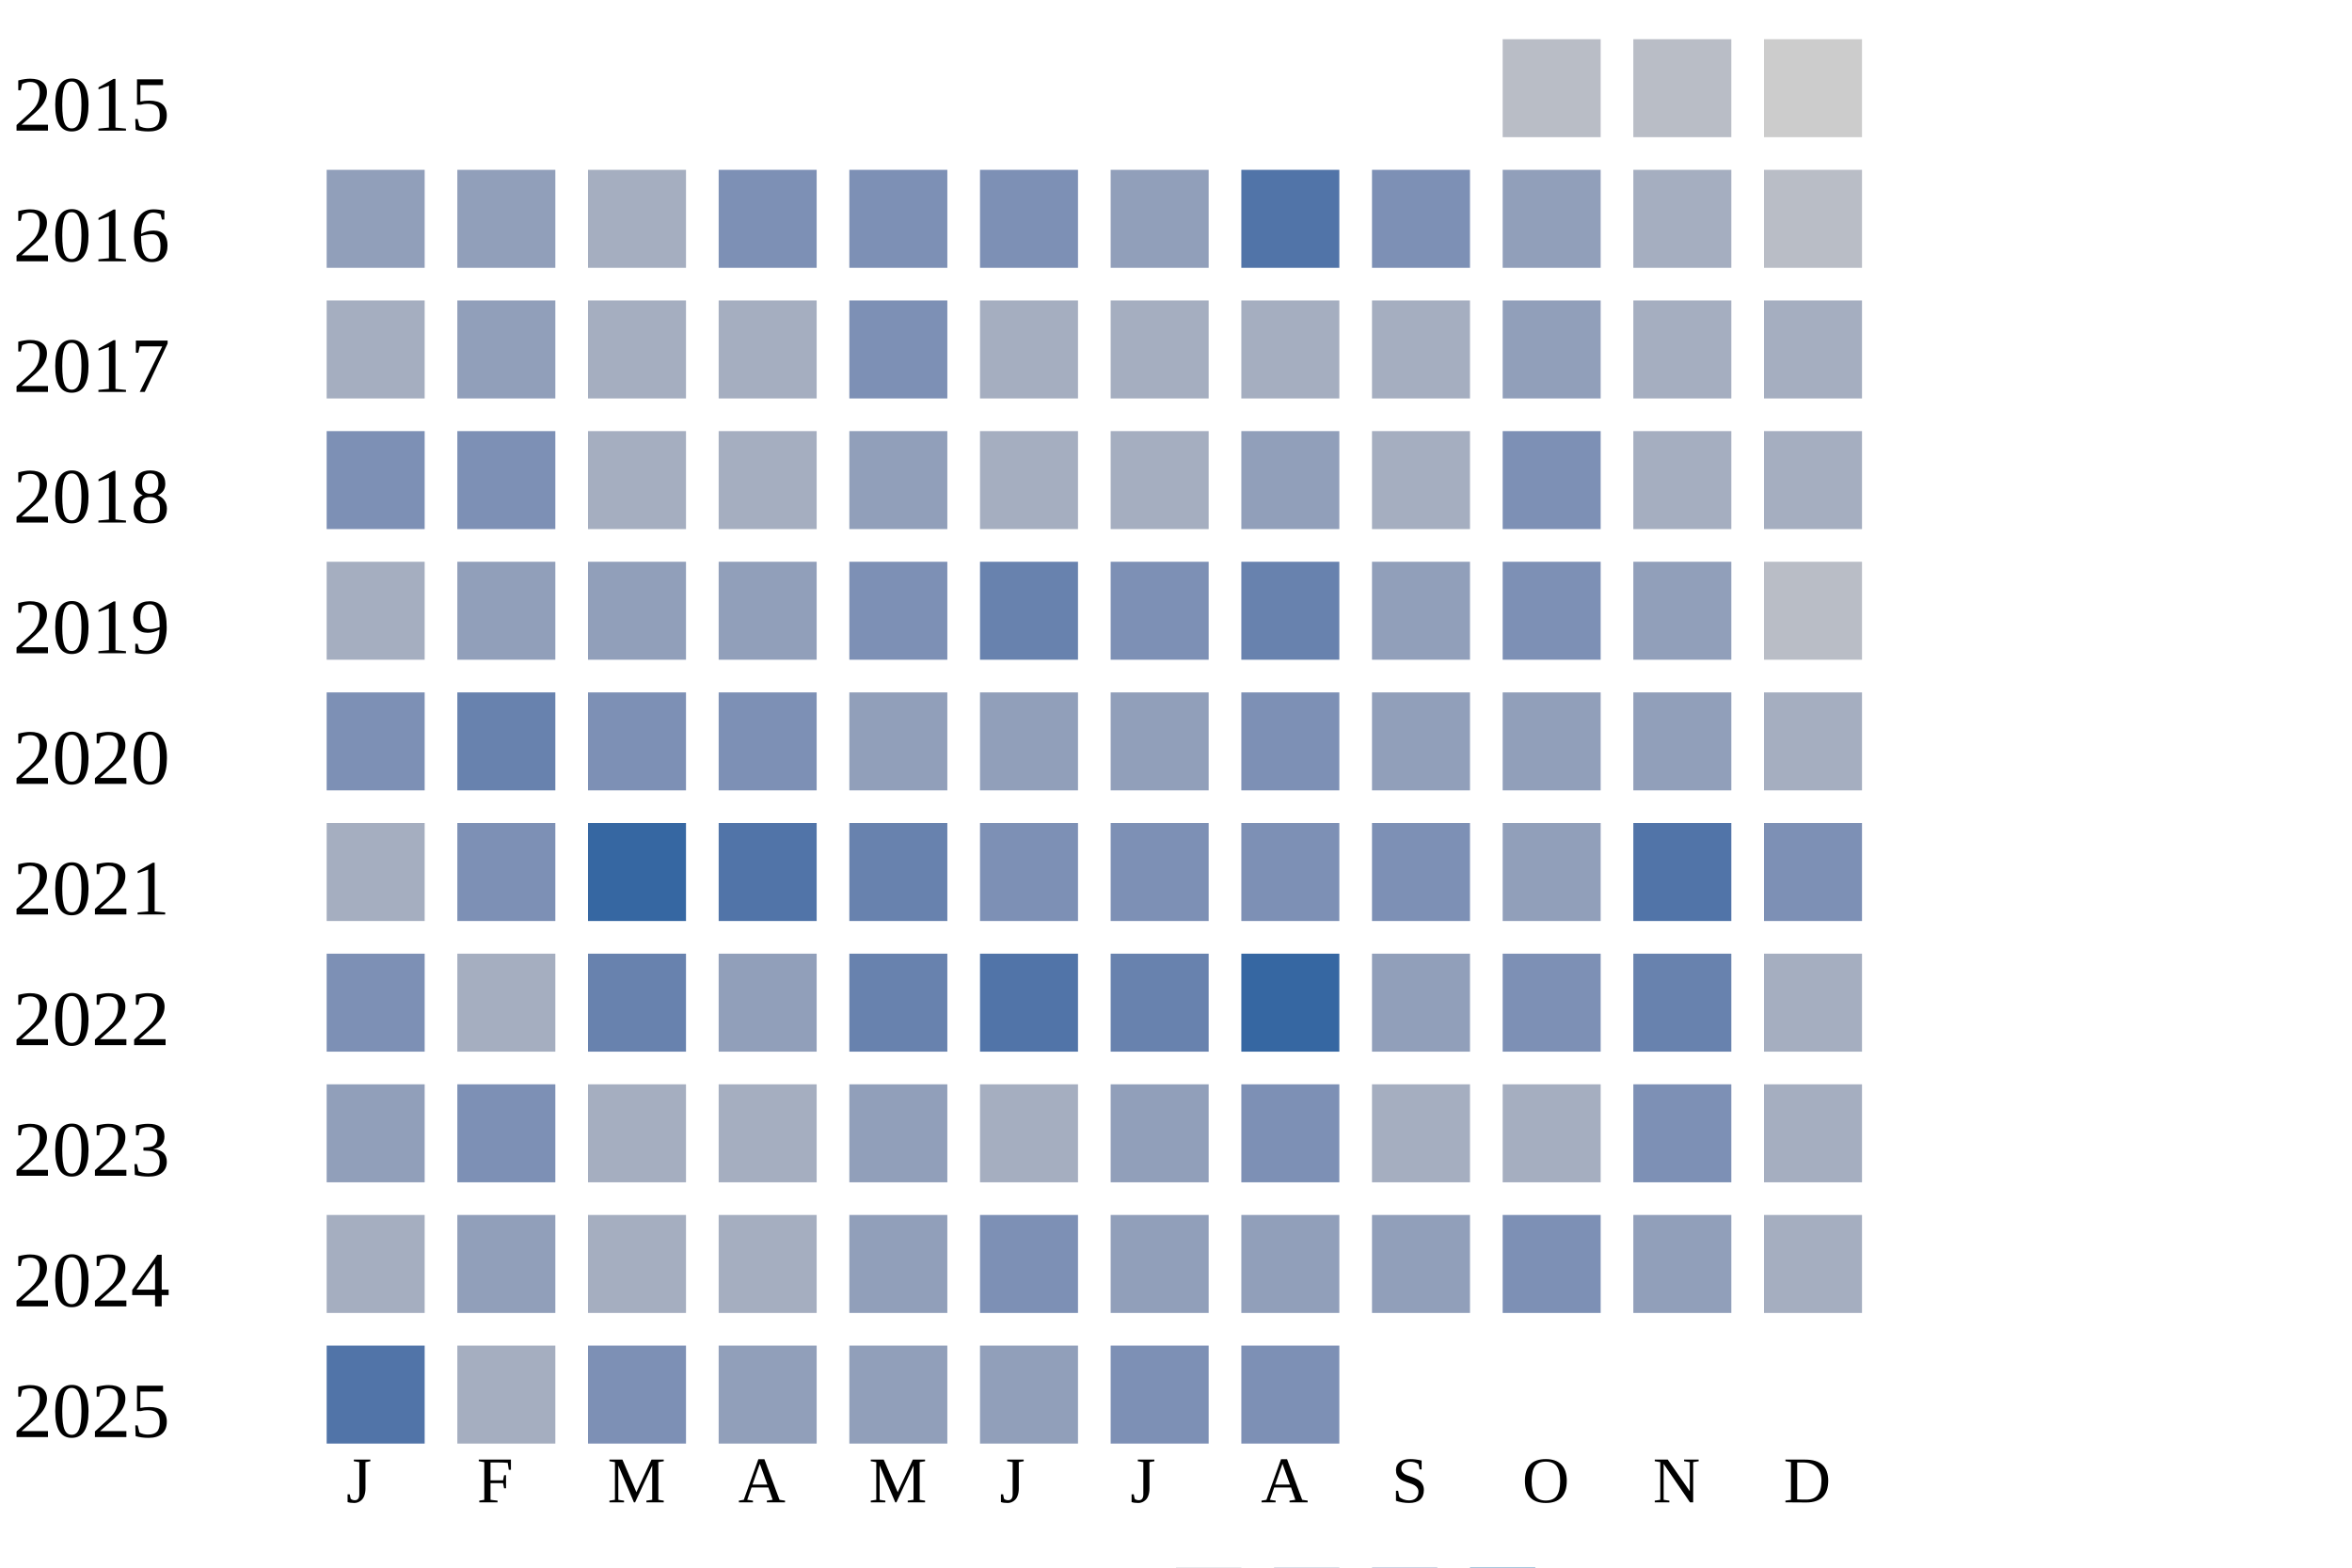
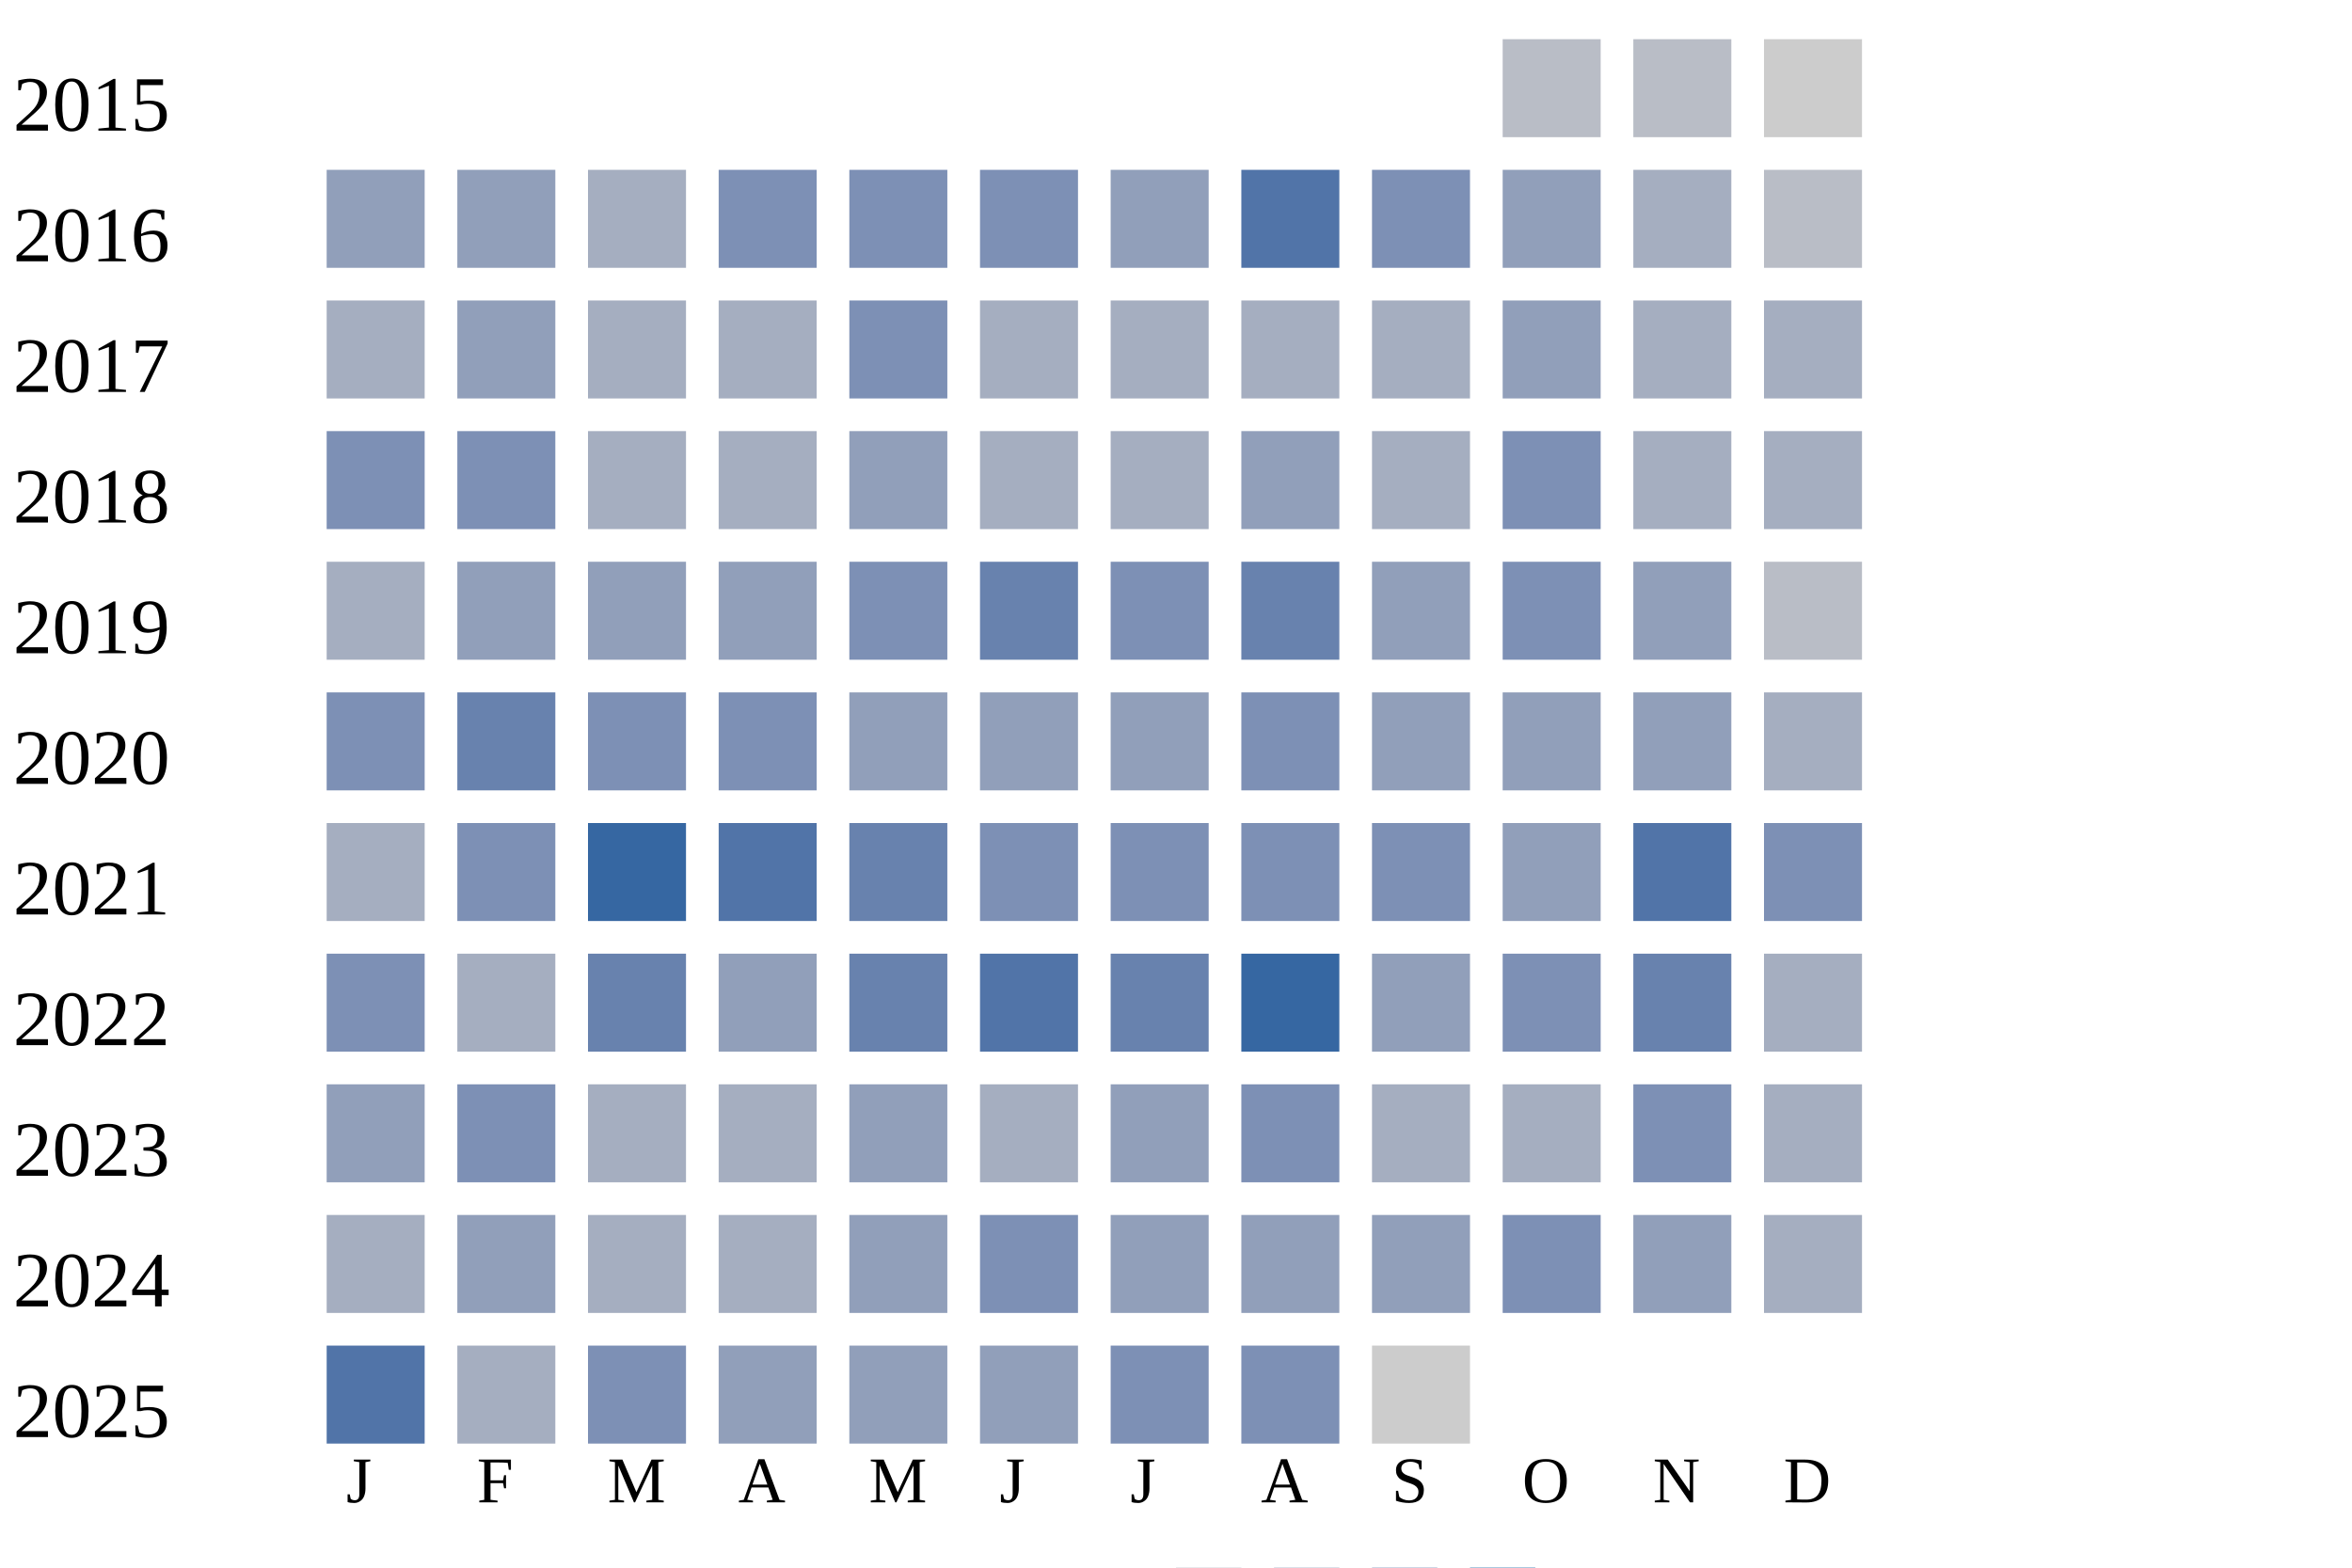
<svg xmlns="http://www.w3.org/2000/svg" width="360" height="240">
  <g transform="translate(0 0)">
    <text x="2" y="20">2015</text>
    <rect x="230" y="6" width="15" height="15" fill="#b9bdc6" />
    <rect x="250" y="6" width="15" height="15" fill="#b9bdc6" />
    <rect x="270" y="6" width="15" height="15" fill="#cccccc" />
  </g>
  <g transform="translate(0 20)">
    <text x="2" y="20">2016</text>
    <rect x="50" y="6" width="15" height="15" fill="#919fba" />
    <rect x="70" y="6" width="15" height="15" fill="#919fba" />
    <rect x="90" y="6" width="15" height="15" fill="#a5aec0" />
    <rect x="110" y="6" width="15" height="15" fill="#7d90b5" />
    <rect x="130" y="6" width="15" height="15" fill="#7d90b5" />
    <rect x="150" y="6" width="15" height="15" fill="#7d90b5" />
    <rect x="170" y="6" width="15" height="15" fill="#919fba" />
    <rect x="190" y="6" width="15" height="15" fill="#5174a8" />
    <rect x="210" y="6" width="15" height="15" fill="#7d90b5" />
    <rect x="230" y="6" width="15" height="15" fill="#919fba" />
    <rect x="250" y="6" width="15" height="15" fill="#a5aec0" />
    <rect x="270" y="6" width="15" height="15" fill="#b9bdc6" />
  </g>
  <g transform="translate(0 40)">
    <text x="2" y="20">2017</text>
    <rect x="50" y="6" width="15" height="15" fill="#a5aec0" />
    <rect x="70" y="6" width="15" height="15" fill="#919fba" />
    <rect x="90" y="6" width="15" height="15" fill="#a5aec0" />
    <rect x="110" y="6" width="15" height="15" fill="#a5aec0" />
    <rect x="130" y="6" width="15" height="15" fill="#7d90b5" />
    <rect x="150" y="6" width="15" height="15" fill="#a5aec0" />
    <rect x="170" y="6" width="15" height="15" fill="#a5aec0" />
    <rect x="190" y="6" width="15" height="15" fill="#a5aec0" />
    <rect x="210" y="6" width="15" height="15" fill="#a5aec0" />
    <rect x="230" y="6" width="15" height="15" fill="#919fba" />
    <rect x="250" y="6" width="15" height="15" fill="#a5aec0" />
    <rect x="270" y="6" width="15" height="15" fill="#a5aec0" />
  </g>
  <g transform="translate(0 60)">
    <text x="2" y="20">2018</text>
    <rect x="50" y="6" width="15" height="15" fill="#7d90b5" />
    <rect x="70" y="6" width="15" height="15" fill="#7d90b5" />
    <rect x="90" y="6" width="15" height="15" fill="#a5aec0" />
    <rect x="110" y="6" width="15" height="15" fill="#a5aec0" />
    <rect x="130" y="6" width="15" height="15" fill="#919fba" />
    <rect x="150" y="6" width="15" height="15" fill="#a5aec0" />
    <rect x="170" y="6" width="15" height="15" fill="#a5aec0" />
    <rect x="190" y="6" width="15" height="15" fill="#919fba" />
    <rect x="210" y="6" width="15" height="15" fill="#a5aec0" />
    <rect x="230" y="6" width="15" height="15" fill="#7d90b5" />
    <rect x="250" y="6" width="15" height="15" fill="#a5aec0" />
    <rect x="270" y="6" width="15" height="15" fill="#a5aec0" />
  </g>
  <g transform="translate(0 80)">
    <text x="2" y="20">2019</text>
    <rect x="50" y="6" width="15" height="15" fill="#a5aec0" />
    <rect x="70" y="6" width="15" height="15" fill="#919fba" />
    <rect x="90" y="6" width="15" height="15" fill="#919fba" />
    <rect x="110" y="6" width="15" height="15" fill="#919fba" />
    <rect x="130" y="6" width="15" height="15" fill="#7d90b5" />
    <rect x="150" y="6" width="15" height="15" fill="#6882ae" />
    <rect x="170" y="6" width="15" height="15" fill="#7d90b5" />
    <rect x="190" y="6" width="15" height="15" fill="#6882ae" />
    <rect x="210" y="6" width="15" height="15" fill="#919fba" />
    <rect x="230" y="6" width="15" height="15" fill="#7d90b5" />
    <rect x="250" y="6" width="15" height="15" fill="#919fba" />
    <rect x="270" y="6" width="15" height="15" fill="#b9bdc6" />
  </g>
  <g transform="translate(0 100)">
    <text x="2" y="20">2020</text>
    <rect x="50" y="6" width="15" height="15" fill="#7d90b5" />
    <rect x="70" y="6" width="15" height="15" fill="#6882ae" />
    <rect x="90" y="6" width="15" height="15" fill="#7d90b5" />
    <rect x="110" y="6" width="15" height="15" fill="#7d90b5" />
    <rect x="130" y="6" width="15" height="15" fill="#919fba" />
    <rect x="150" y="6" width="15" height="15" fill="#919fba" />
    <rect x="170" y="6" width="15" height="15" fill="#919fba" />
    <rect x="190" y="6" width="15" height="15" fill="#7d90b5" />
    <rect x="210" y="6" width="15" height="15" fill="#919fba" />
    <rect x="230" y="6" width="15" height="15" fill="#919fba" />
    <rect x="250" y="6" width="15" height="15" fill="#919fba" />
    <rect x="270" y="6" width="15" height="15" fill="#a5aec0" />
  </g>
  <g transform="translate(0 120)">
    <text x="2" y="20">2021</text>
    <rect x="50" y="6" width="15" height="15" fill="#a5aec0" />
    <rect x="70" y="6" width="15" height="15" fill="#7d90b5" />
    <rect x="90" y="6" width="15" height="15" fill="#3667a2" />
    <rect x="110" y="6" width="15" height="15" fill="#5174a8" />
    <rect x="130" y="6" width="15" height="15" fill="#6882ae" />
    <rect x="150" y="6" width="15" height="15" fill="#7d90b5" />
    <rect x="170" y="6" width="15" height="15" fill="#7d90b5" />
    <rect x="190" y="6" width="15" height="15" fill="#7d90b5" />
    <rect x="210" y="6" width="15" height="15" fill="#7d90b5" />
    <rect x="230" y="6" width="15" height="15" fill="#919fba" />
    <rect x="250" y="6" width="15" height="15" fill="#5174a8" />
    <rect x="270" y="6" width="15" height="15" fill="#7d90b5" />
  </g>
  <g transform="translate(0 140)">
    <text x="2" y="20">2022</text>
    <rect x="50" y="6" width="15" height="15" fill="#7d90b5" />
    <rect x="70" y="6" width="15" height="15" fill="#a5aec0" />
    <rect x="90" y="6" width="15" height="15" fill="#6882ae" />
    <rect x="110" y="6" width="15" height="15" fill="#919fba" />
    <rect x="130" y="6" width="15" height="15" fill="#6882ae" />
    <rect x="150" y="6" width="15" height="15" fill="#5174a8" />
    <rect x="170" y="6" width="15" height="15" fill="#6882ae" />
    <rect x="190" y="6" width="15" height="15" fill="#3667a2" />
    <rect x="210" y="6" width="15" height="15" fill="#919fba" />
    <rect x="230" y="6" width="15" height="15" fill="#7d90b5" />
    <rect x="250" y="6" width="15" height="15" fill="#6882ae" />
    <rect x="270" y="6" width="15" height="15" fill="#a5aec0" />
  </g>
  <g transform="translate(0 160)">
    <text x="2" y="20">2023</text>
    <rect x="50" y="6" width="15" height="15" fill="#919fba" />
    <rect x="70" y="6" width="15" height="15" fill="#7d90b5" />
    <rect x="90" y="6" width="15" height="15" fill="#a5aec0" />
    <rect x="110" y="6" width="15" height="15" fill="#a5aec0" />
    <rect x="130" y="6" width="15" height="15" fill="#919fba" />
    <rect x="150" y="6" width="15" height="15" fill="#a5aec0" />
    <rect x="170" y="6" width="15" height="15" fill="#919fba" />
    <rect x="190" y="6" width="15" height="15" fill="#7d90b5" />
    <rect x="210" y="6" width="15" height="15" fill="#a5aec0" />
    <rect x="230" y="6" width="15" height="15" fill="#a5aec0" />
    <rect x="250" y="6" width="15" height="15" fill="#7d90b5" />
    <rect x="270" y="6" width="15" height="15" fill="#a5aec0" />
  </g>
  <g transform="translate(0 180)">
    <text x="2" y="20">2024</text>
    <rect x="50" y="6" width="15" height="15" fill="#a5aec0" />
    <rect x="70" y="6" width="15" height="15" fill="#919fba" />
    <rect x="90" y="6" width="15" height="15" fill="#a5aec0" />
    <rect x="110" y="6" width="15" height="15" fill="#a5aec0" />
    <rect x="130" y="6" width="15" height="15" fill="#919fba" />
    <rect x="150" y="6" width="15" height="15" fill="#7d90b5" />
    <rect x="170" y="6" width="15" height="15" fill="#919fba" />
    <rect x="190" y="6" width="15" height="15" fill="#919fba" />
    <rect x="210" y="6" width="15" height="15" fill="#919fba" />
    <rect x="230" y="6" width="15" height="15" fill="#7d90b5" />
    <rect x="250" y="6" width="15" height="15" fill="#919fba" />
    <rect x="270" y="6" width="15" height="15" fill="#a5aec0" />
  </g>
  <g transform="translate(0 200)">
    <text x="2" y="20">2025</text>
    <rect x="50" y="6" width="15" height="15" fill="#5174a8" />
    <rect x="70" y="6" width="15" height="15" fill="#a5aec0" />
    <rect x="90" y="6" width="15" height="15" fill="#7d90b5" />
    <rect x="110" y="6" width="15" height="15" fill="#919fba" />
    <rect x="130" y="6" width="15" height="15" fill="#919fba" />
    <rect x="150" y="6" width="15" height="15" fill="#919fba" />
    <rect x="170" y="6" width="15" height="15" fill="#7d90b5" />
    <rect x="190" y="6" width="15" height="15" fill="#7d90b5" />
+     <rect x="210" y="6" width="15" height="15" fill="#cccccc" />
  </g>
  <text style="font-size: 10px; text-align: center" x="53" y="230">J</text>
  <text style="font-size: 10px; text-align: center" x="73" y="230">F</text>
  <text style="font-size: 10px; text-align: center" x="93" y="230">M</text>
  <text style="font-size: 10px; text-align: center" x="113" y="230">A</text>
  <text style="font-size: 10px; text-align: center" x="133" y="230">M</text>
  <text style="font-size: 10px; text-align: center" x="153" y="230">J</text>
  <text style="font-size: 10px; text-align: center" x="173" y="230">J</text>
  <text style="font-size: 10px; text-align: center" x="193" y="230">A</text>
  <text style="font-size: 10px; text-align: center" x="213" y="230">S</text>
  <text style="font-size: 10px; text-align: center" x="233" y="230">O</text>
  <text style="font-size: 10px; text-align: center" x="253" y="230">N</text>
  <text style="font-size: 10px; text-align: center" x="273" y="230">D</text>
  <text style="font-size: 10px;" x="155" y="249">Less</text>
  <rect fill="#b9bdc6" width="10" height="10" x="180" y="240" />
  <rect fill="#919fba" width="10" height="10" x="195" y="240" />
  <rect fill="#6882ae" width="10" height="10" x="210" y="240" />
  <rect fill="#005a9c" width="10" height="10" x="225" y="240" />
  <text x="240" y="249" style="font-size: 10px;">More</text>
</svg>
